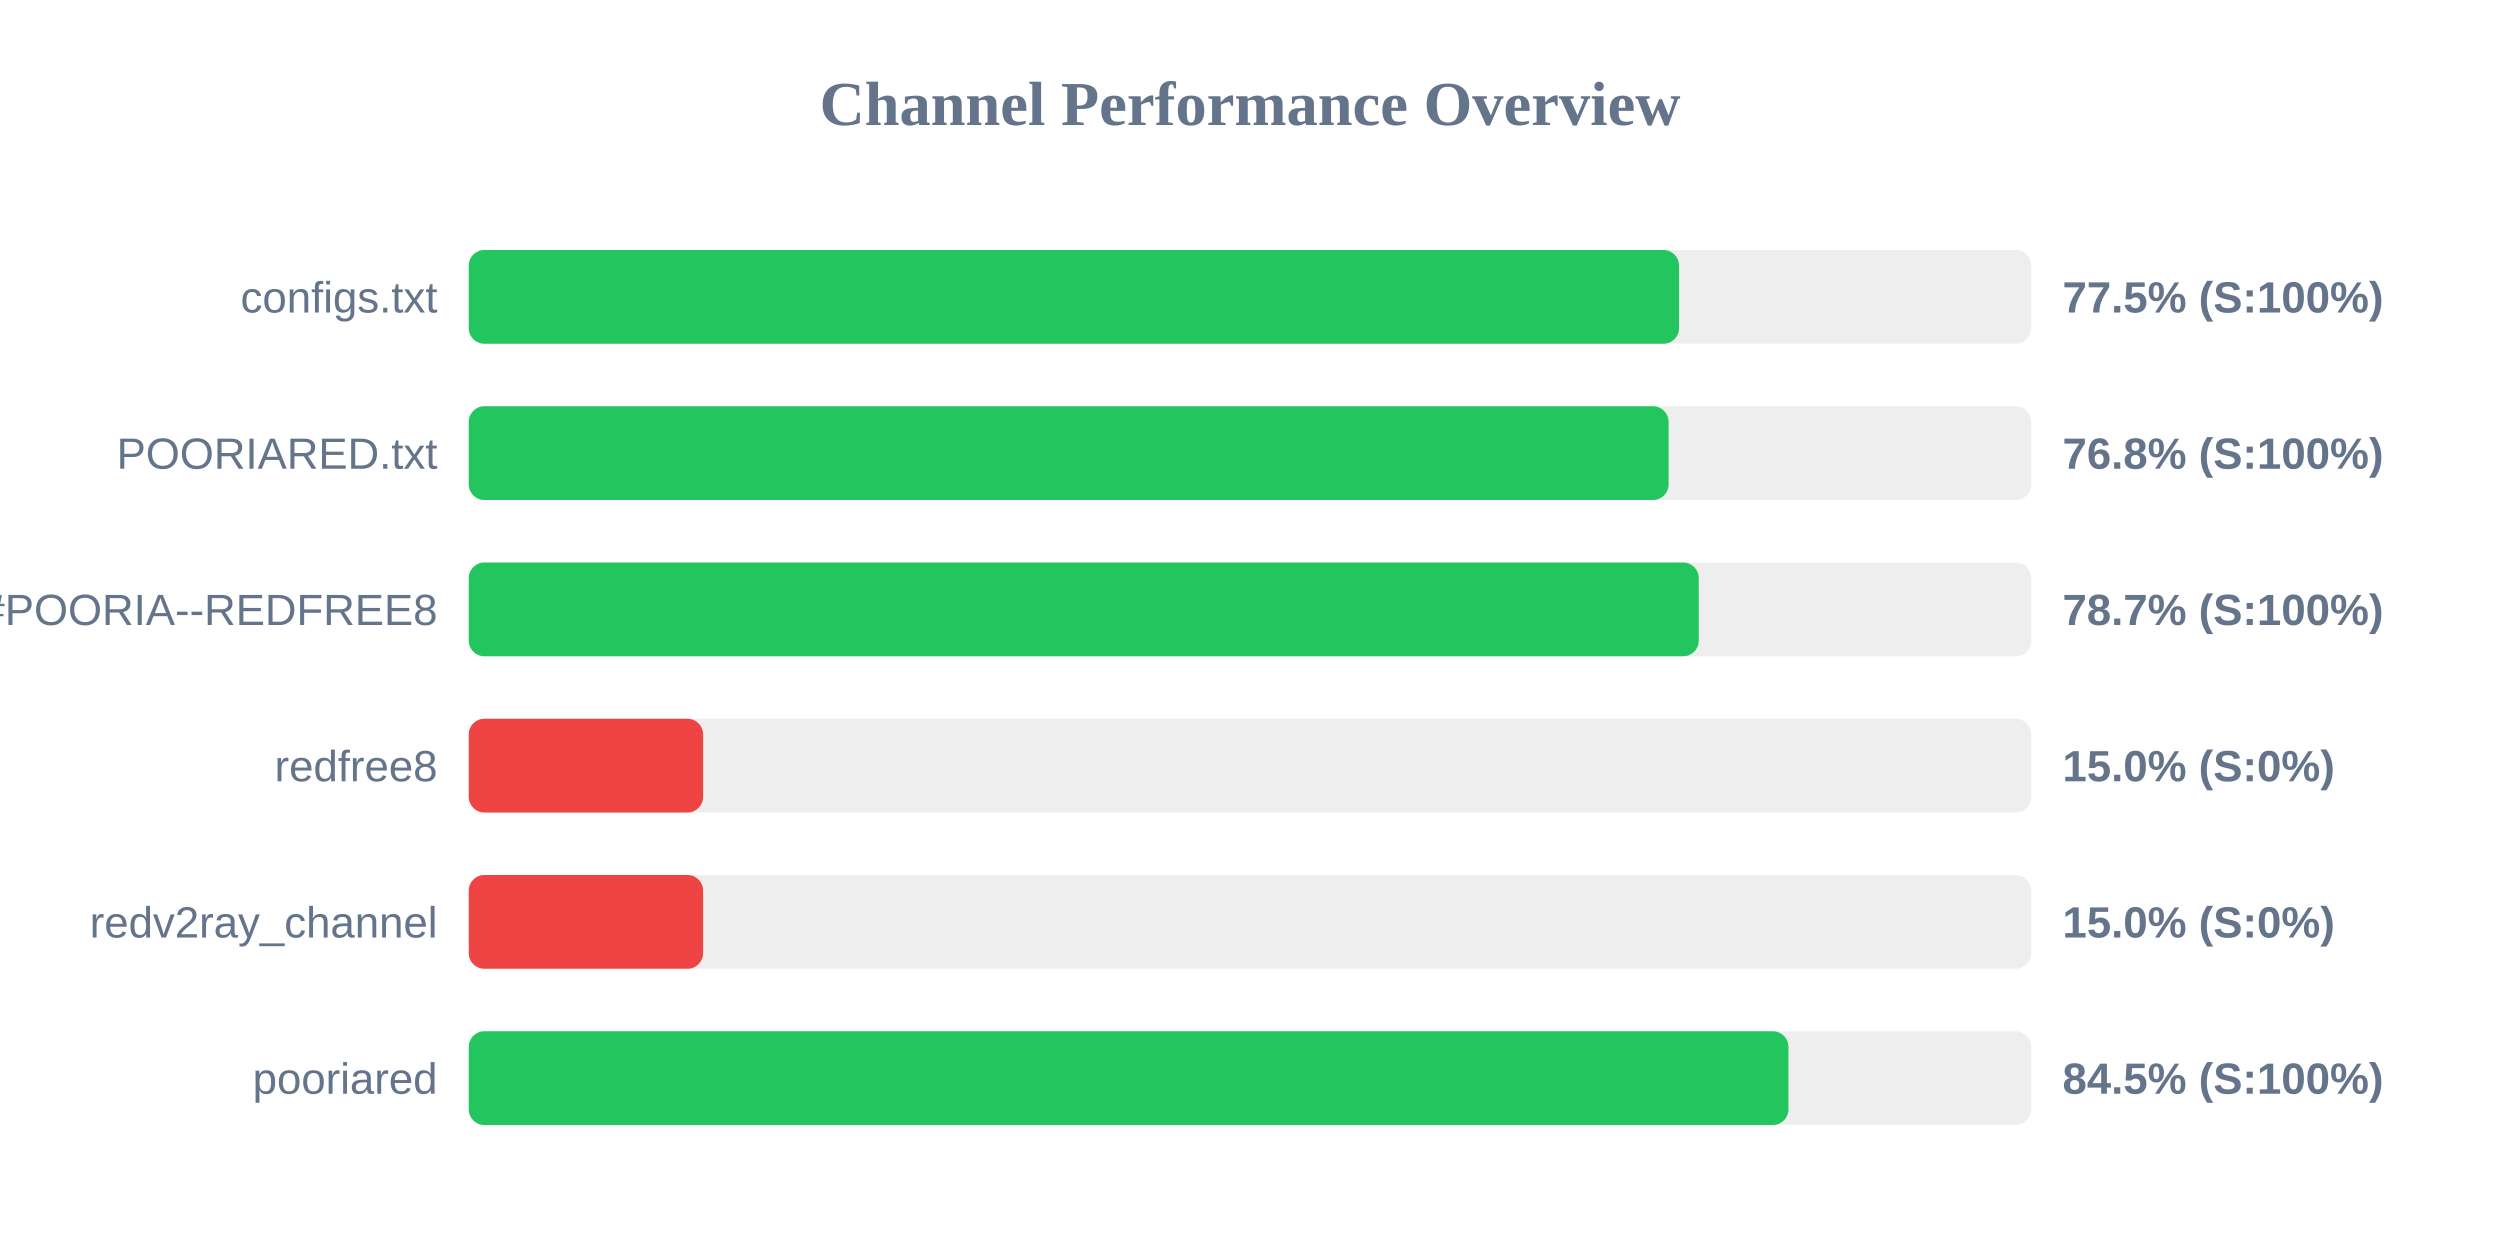
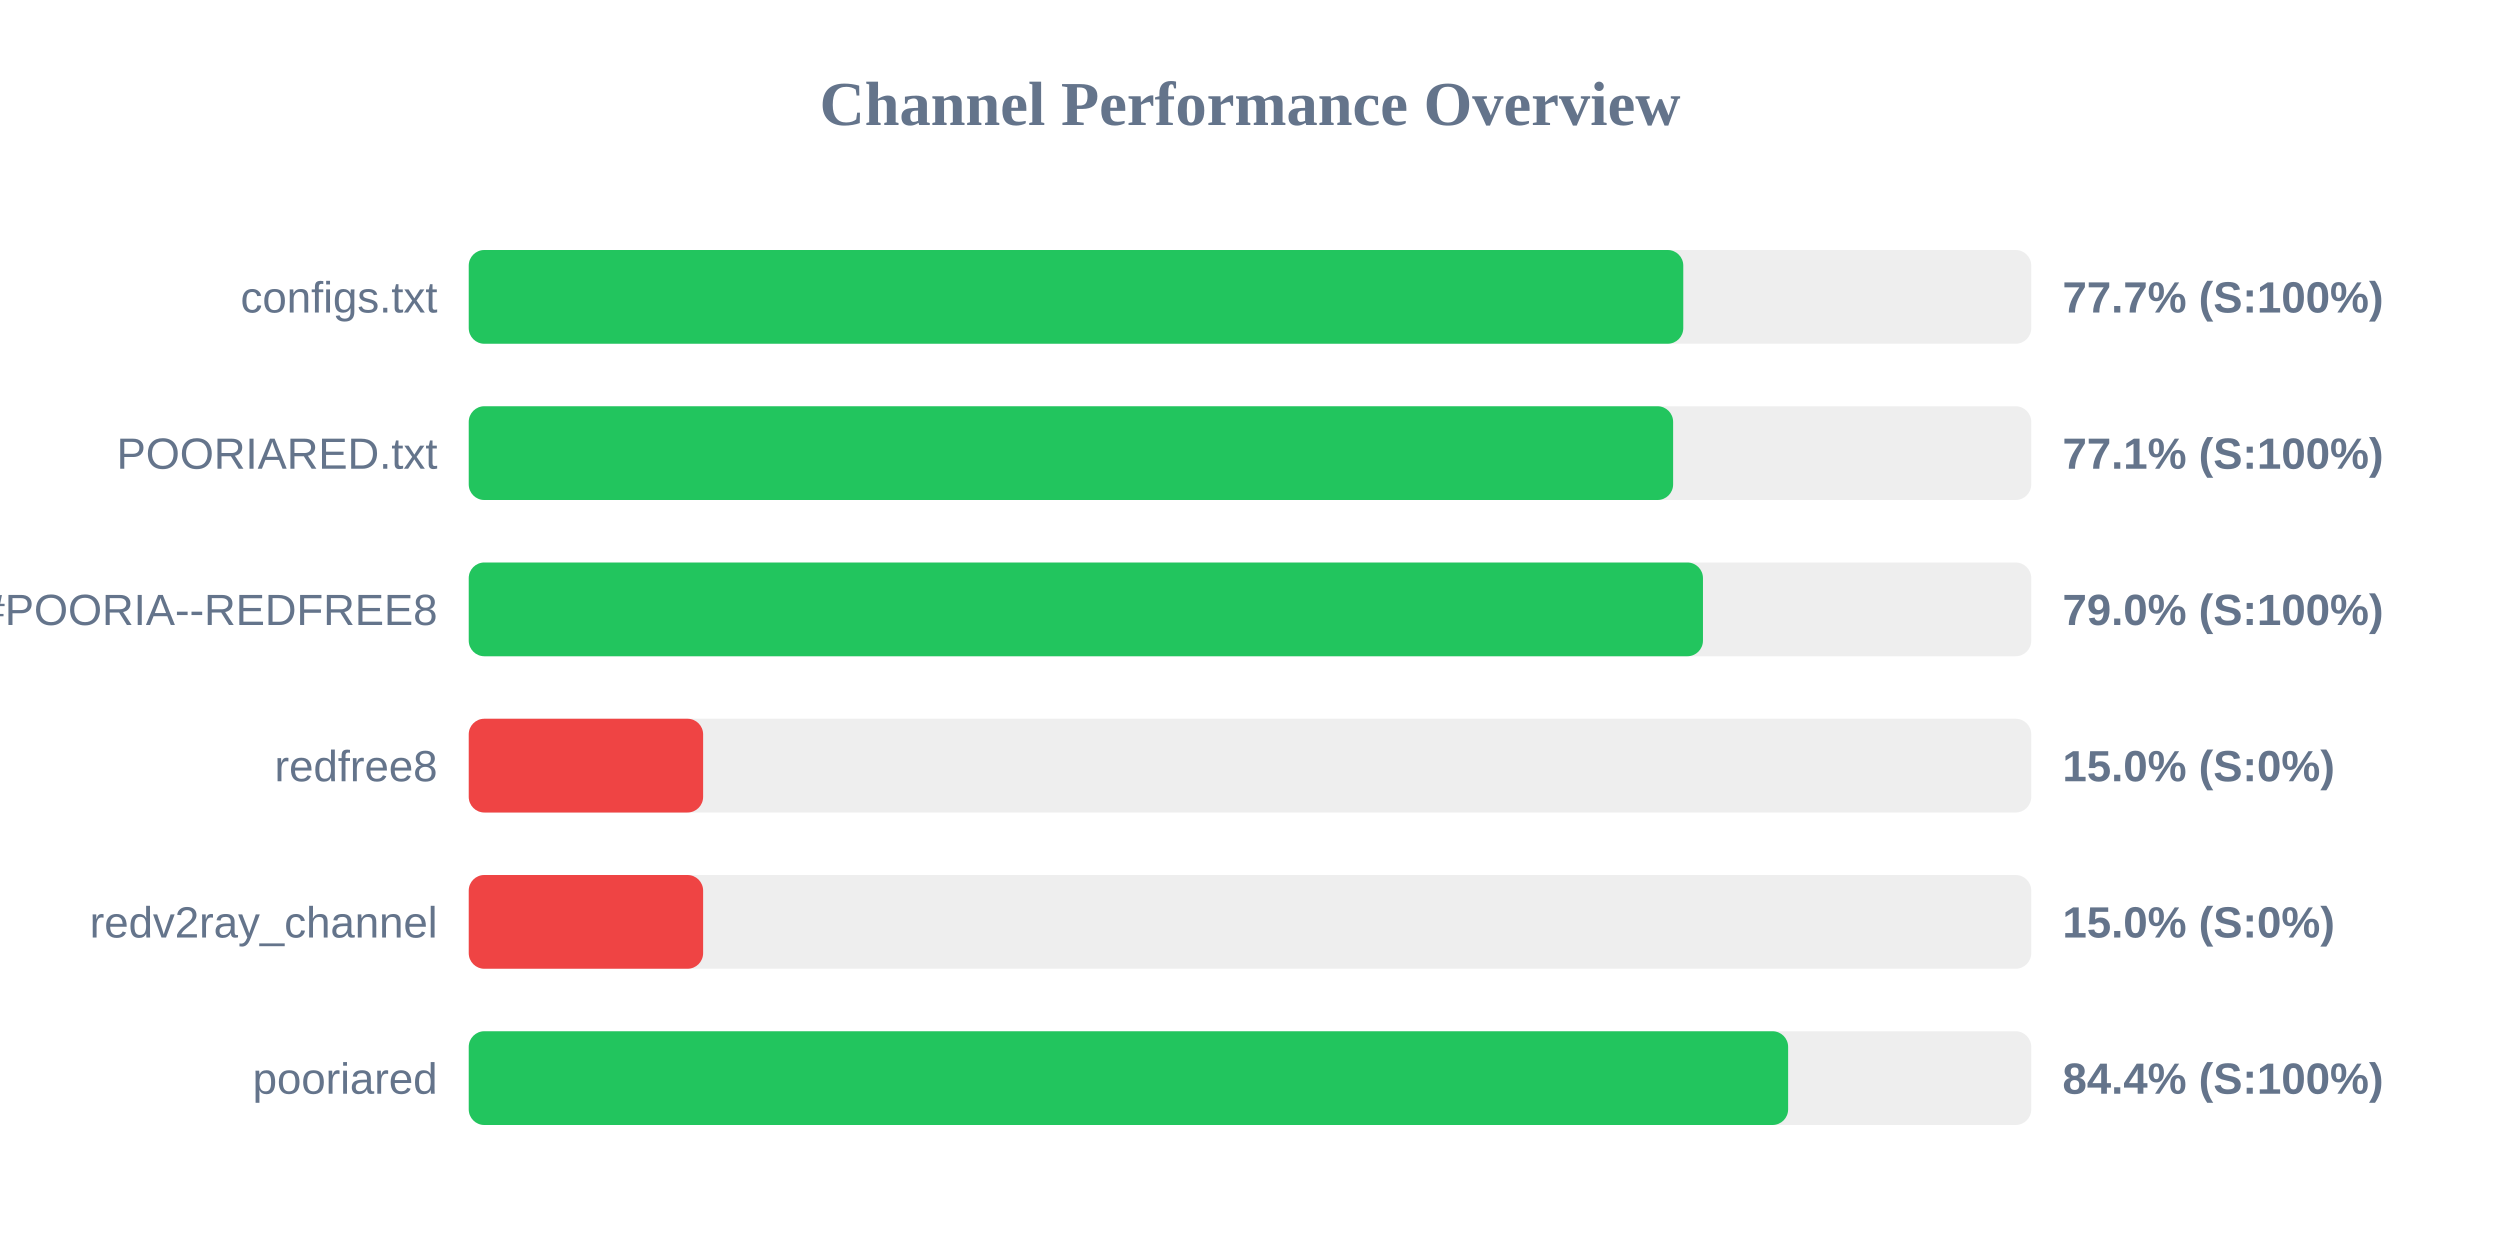
<svg xmlns="http://www.w3.org/2000/svg" width="800" height="400" version="1.1">
  <style>
        .row { font: 14px Arial; fill: #64748b; }
        .score { font: bold 14px Arial; fill: #64748b; }
    </style>
  <text x="400" y="40" text-anchor="middle" font-size="20px" font-weight="bold" fill="#64748b">Channel Performance Overview</text>
  <rect x="150" y="80" width="500" height="30" fill="#eee" rx="5" />
-   <rect x="150" y="80" width="387.3" height="30" fill="#22c55e" rx="5" />
+   <rect x="150" y="80" width="388.65" height="30" fill="#22c55e" rx="5" />
  <text x="140" y="100" text-anchor="end" class="row">configs.txt</text>
-   <text x="660" y="100" text-anchor="start" class="score">77.5% (S:100%)</text>
+   <text x="660" y="100" text-anchor="start" class="score">77.7% (S:100%)</text>
  <rect x="150" y="130" width="500" height="30" fill="#eee" rx="5" />
-   <rect x="150" y="130" width="383.95" height="30" fill="#22c55e" rx="5" />
+   <rect x="150" y="130" width="385.4" height="30" fill="#22c55e" rx="5" />
  <text x="140" y="150" text-anchor="end" class="row">POORIARED.txt</text>
-   <text x="660" y="150" text-anchor="start" class="score">76.8% (S:100%)</text>
+   <text x="660" y="150" text-anchor="start" class="score">77.1% (S:100%)</text>
  <rect x="150" y="180" width="500" height="30" fill="#eee" rx="5" />
-   <rect x="150" y="180" width="393.6" height="30" fill="#22c55e" rx="5" />
+   <rect x="150" y="180" width="394.95" height="30" fill="#22c55e" rx="5" />
  <text x="140" y="200" text-anchor="end" class="row">POORIA--REDFREE8.txt#POORIA--REDFREE8</text>
-   <text x="660" y="200" text-anchor="start" class="score">78.7% (S:100%)</text>
+   <text x="660" y="200" text-anchor="start" class="score">79.0% (S:100%)</text>
  <rect x="150" y="230" width="500" height="30" fill="#eee" rx="5" />
  <rect x="150" y="230" width="75.0" height="30" fill="#ef4444" rx="5" />
  <text x="140" y="250" text-anchor="end" class="row">redfree8</text>
  <text x="660" y="250" text-anchor="start" class="score">15.0% (S:0%)</text>
  <rect x="150" y="280" width="500" height="30" fill="#eee" rx="5" />
  <rect x="150" y="280" width="75.0" height="30" fill="#ef4444" rx="5" />
  <text x="140" y="300" text-anchor="end" class="row">redv2ray_channel</text>
  <text x="660" y="300" text-anchor="start" class="score">15.0% (S:0%)</text>
  <rect x="150" y="330" width="500" height="30" fill="#eee" rx="5" />
-   <rect x="150" y="330" width="422.3" height="30" fill="#22c55e" rx="5" />
+   <rect x="150" y="330" width="422.2" height="30" fill="#22c55e" rx="5" />
  <text x="140" y="350" text-anchor="end" class="row">pooriared</text>
-   <text x="660" y="350" text-anchor="start" class="score">84.5% (S:100%)</text>
+   <text x="660" y="350" text-anchor="start" class="score">84.4% (S:100%)</text>
</svg>
